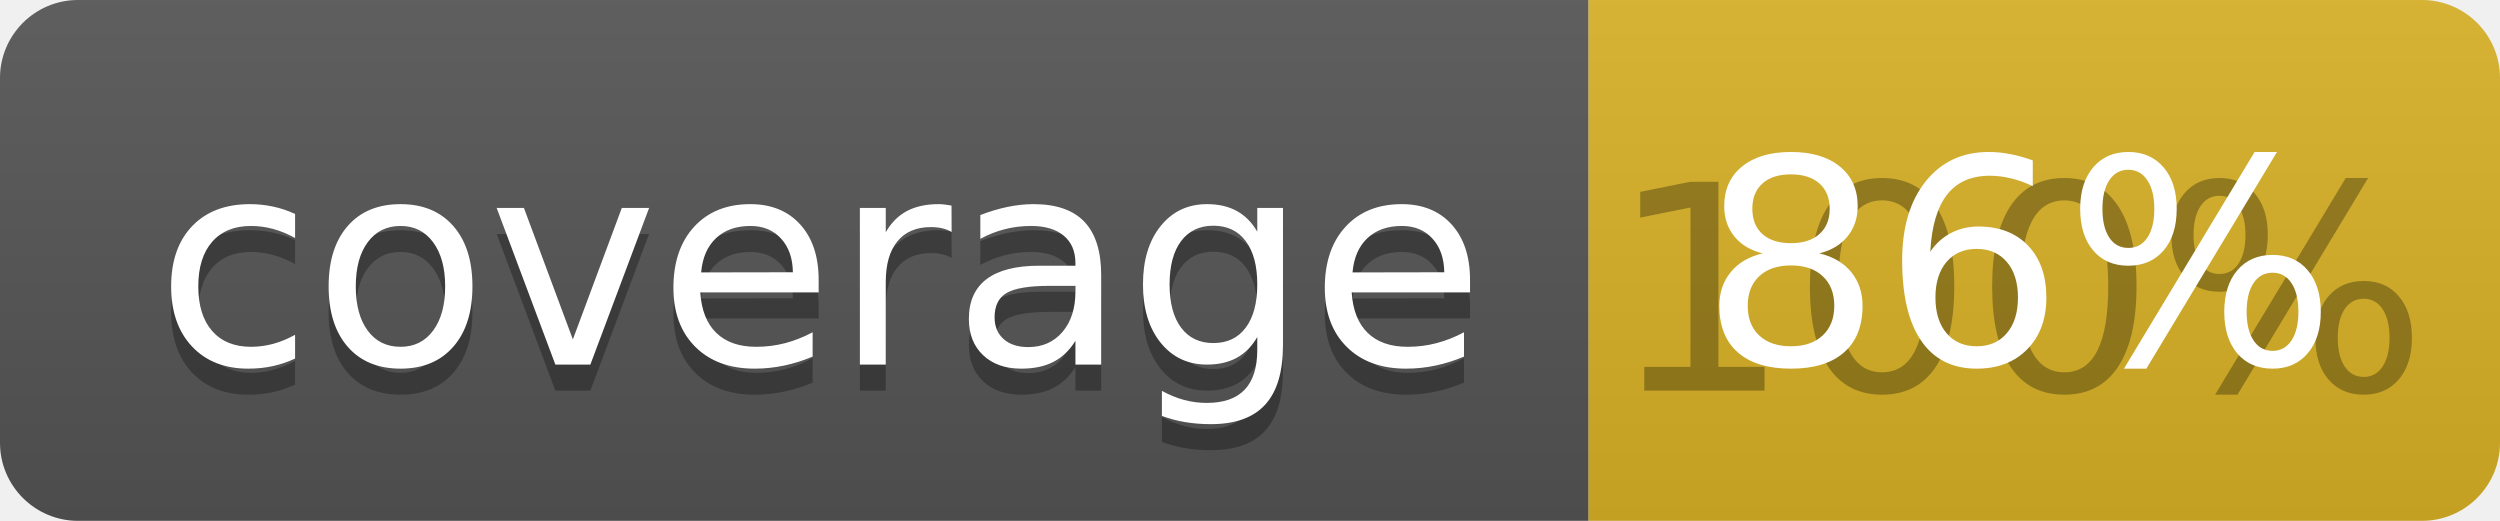
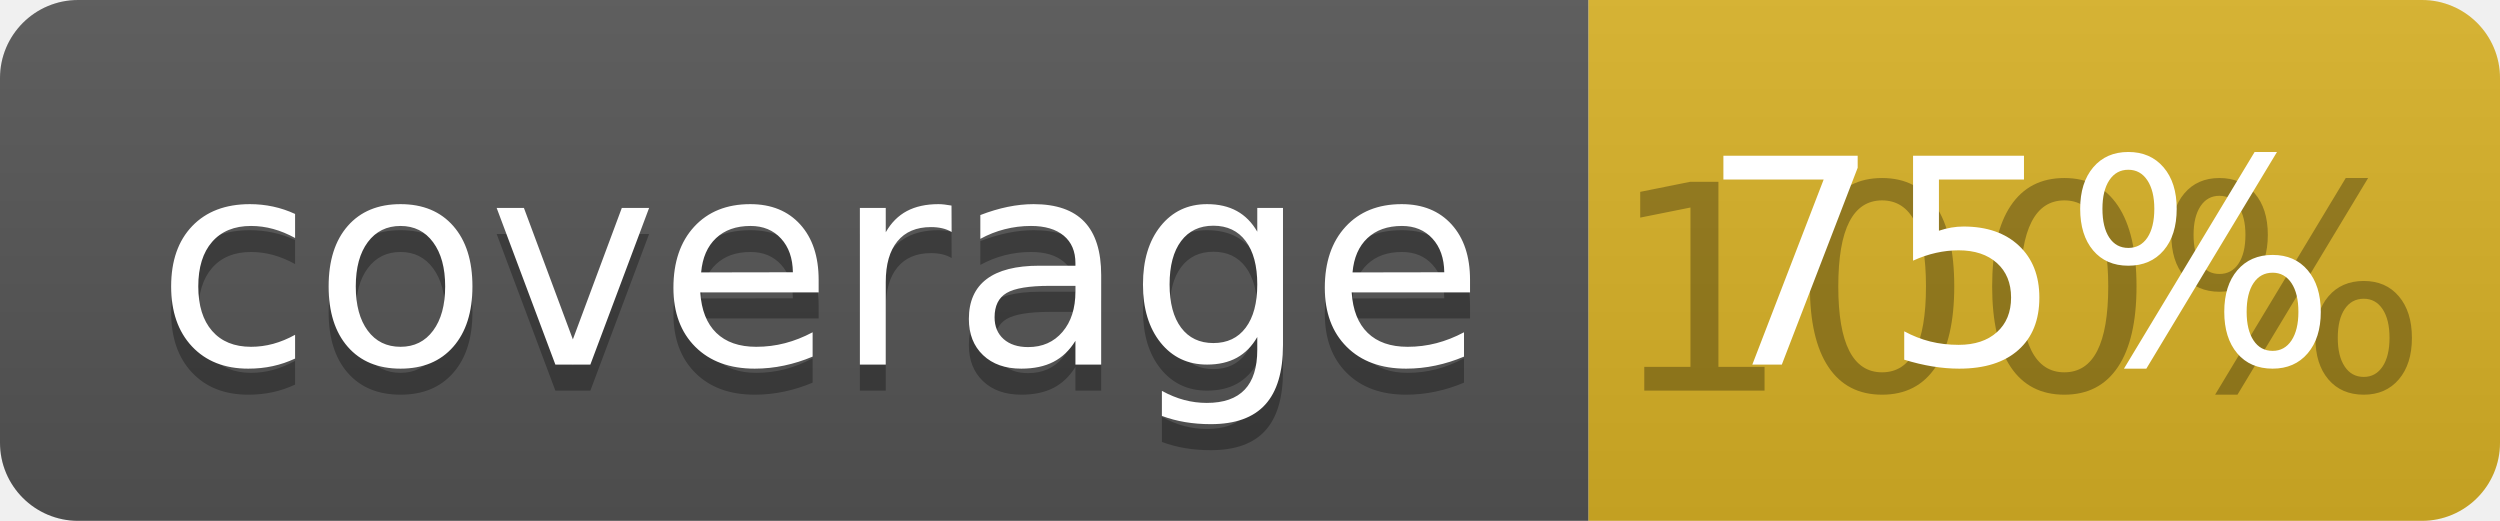
<svg xmlns="http://www.w3.org/2000/svg" width="96" height="20">
  <linearGradient id="b" x2="0" y2="100%">
    <stop offset="0" stop-color="#bbb" stop-opacity=".1" />
    <stop offset="1" stop-opacity=".1" />
  </linearGradient>
  <clipPath id="a">
    <rect width="96" height="20" rx="3" fill="#fff" />
  </clipPath>
  <g clip-path="url(#a)">
    <path fill="#555" d="M0 0h61v20H0z" />
    <path fill="#D9B226" d="M61 0h35v20H61z" />
    <path fill="url(#b)" d="M0 0h96v20H0z" />
  </g>
  <g fill="#fff" text-anchor="middle" font-family="DejaVu Sans,Verdana,Geneva,sans-serif" font-size="110">
    <text x="315" y="150" fill="#010101" fill-opacity=".3" transform="scale(.1)" textLength="510">coverage</text>
    <text x="315" y="140" transform="scale(.1)" textLength="510">coverage</text>
    <text x="775" y="150" fill="#010101" fill-opacity=".3" transform="scale(.1)" textLength="250">100%</text>
-     <text x="775" y="140" transform="scale(.1)" textLength="250">86%</text>
+     <text x="775" y="140" transform="scale(.1)" textLength="250">75%</text>
  </g>
</svg>
